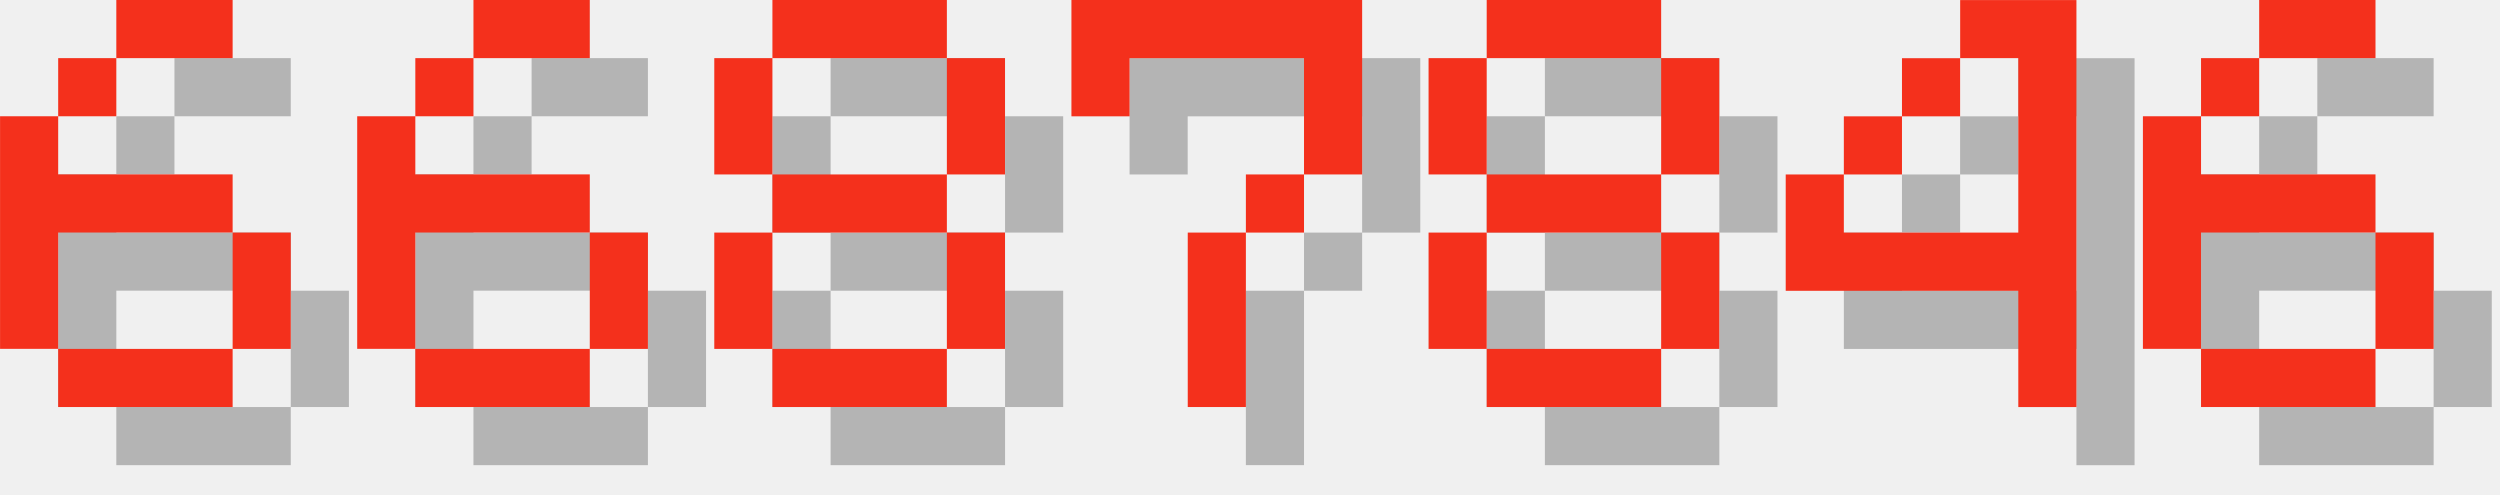
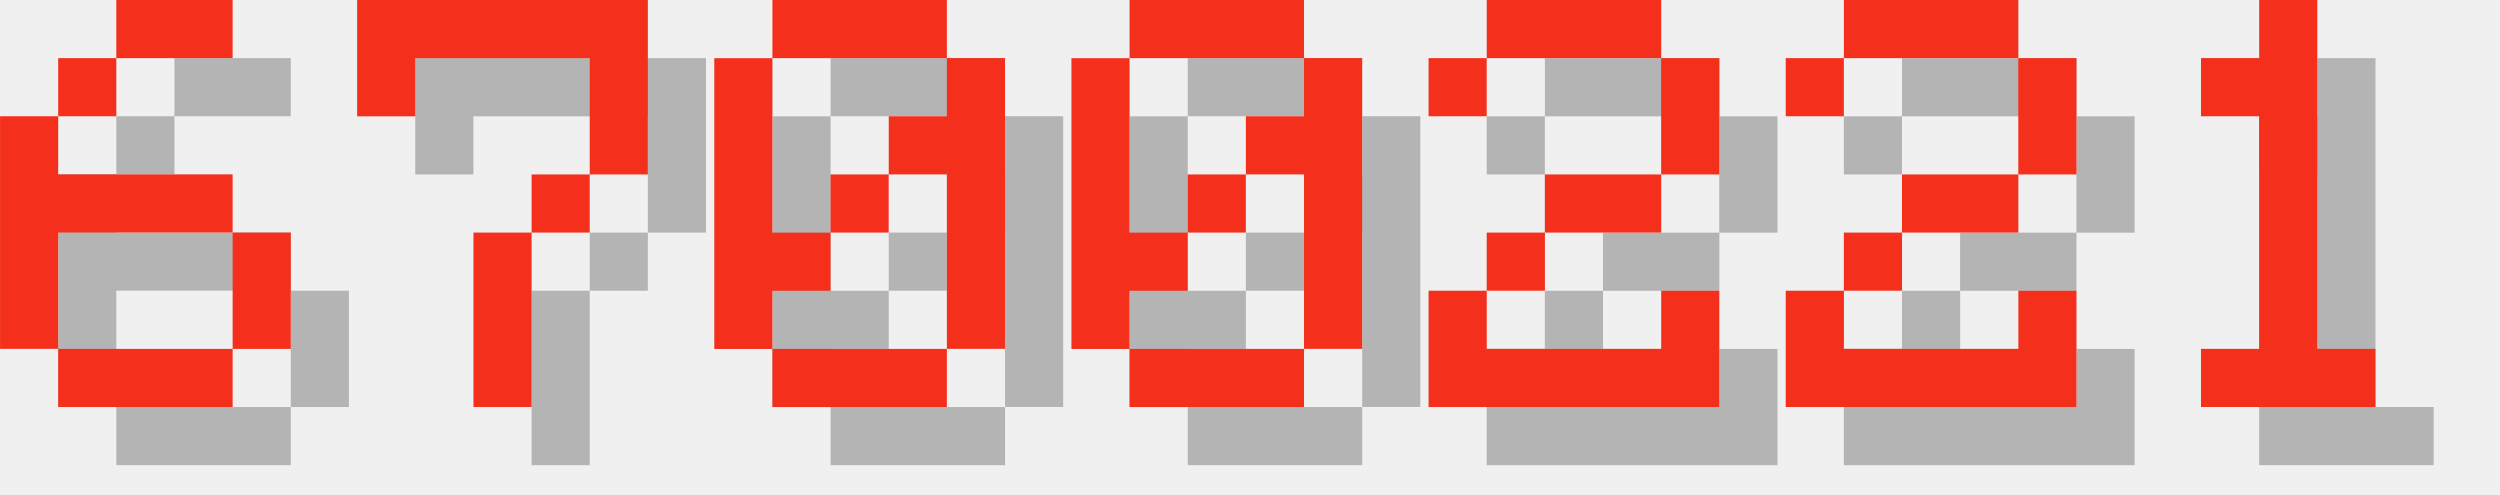
<svg xmlns="http://www.w3.org/2000/svg" version="1.1" width="182.0" height="36">
  <style>
        .text-foreground {
            fill: #F4301C;
        }
        .text-shadow {
            fill: #000000;
            fill-opacity: 0.25;
        }
    </style>
  <g class="digit" id="digit_6" transform="translate(0.0, 0), scale(4)">
    <path id="digit_6_shadow" class="text-shadow" d="m3.175 1.058v1.058h2.117v-1.058h-2.117zm0 1.058h-1.058v1.058h1.058v-1.058zm-1.058 1.058h-1.058v4.233h1.058v-2.117h3.175v-1.058h-3.175v-1.058zm3.175 2.117v2.117h1.058v-2.117h-1.058zm0 2.117h-3.175v1.058h3.175v-1.058z" fill-opacity=".5" style="paint-order:stroke fill markers" />
    <path id="digit_6_fg" class="text-foreground" d="m2.117 0v1.058h2.117v-1.058h-2.117zm0 1.058h-1.058v1.058h1.058v-1.058zm-1.058 1.058h-1.058v4.233h1.058v-2.117h3.175v-1.058h-3.175v-1.058zm3.175 2.117v2.117h1.058v-2.117h-1.058zm0 2.117h-3.175v1.058h3.175v-1.058z" fill="#fff" style="paint-order:stroke fill markers" />
  </g>
-   <g class="digit" id="digit_6" transform="translate(26.0, 0), scale(4)">
-     <path id="digit_6_shadow" class="text-shadow" d="m3.175 1.058v1.058h2.117v-1.058h-2.117zm0 1.058h-1.058v1.058h1.058v-1.058zm-1.058 1.058h-1.058v4.233h1.058v-2.117h3.175v-1.058h-3.175v-1.058zm3.175 2.117v2.117h1.058v-2.117h-1.058zm0 2.117h-3.175v1.058h3.175v-1.058z" fill-opacity=".5" style="paint-order:stroke fill markers" />
-     <path id="digit_6_fg" class="text-foreground" d="m2.117 0v1.058h2.117v-1.058h-2.117zm0 1.058h-1.058v1.058h1.058v-1.058zm-1.058 1.058h-1.058v4.233h1.058v-2.117h3.175v-1.058h-3.175v-1.058zm3.175 2.117v2.117h1.058v-2.117h-1.058zm0 2.117h-3.175v1.058h3.175v-1.058z" fill="#fff" style="paint-order:stroke fill markers" />
-   </g>
-   <g class="digit" id="digit_8" transform="translate(52.0, 0), scale(4)">
-     <path id="digit_8_shadow" class="text-shadow" d="m2.117 1.058v1.058h3.175v-1.058h-3.175zm3.175 1.058v2.117h1.058v-2.117h-1.058zm0 2.117h-3.175v1.058h3.175v-1.058zm0 1.058v2.117h1.058v-2.117h-1.058zm0 2.117h-3.175v1.058h3.175v-1.058zm-3.175 0v-2.117h-1.058v2.117h1.058zm0-3.175v-2.117h-1.058v2.117h1.058z" fill-opacity=".5" style="paint-order:stroke fill markers" />
-     <path id="digit_8_fg" class="text-foreground" d="m1.058 0v1.058h3.175v-1.058h-3.175zm3.175 1.058v2.117h1.058v-2.117h-1.058zm0 2.117h-3.175v1.058h3.175v-1.058zm0 1.058v2.117h1.058v-2.117h-1.058zm0 2.117h-3.175v1.058h3.175v-1.058zm-3.175 0v-2.117h-1.058v2.117h1.058zm0-3.175v-2.117h-1.058v2.117h1.058z" fill="#fff" style="paint-order:stroke fill markers" />
-   </g>
-   <g class="digit" id="digit_7" transform="translate(78.0, 0), scale(4)">
+   <g class="digit" id="digit_7" transform="translate(26.0, 0), scale(4)">
    <path id="digit_7_shadow" class="text-shadow" d="m1.058 1.058 2e-6 2.117h1.058v-1.058h3.175v1.058l2e-7 1.058h-1.058v1.058h-1.058l4e-7 3.175 1.058 1e-7v-3.175h1.058v-1.058h1.058l5e-7 -1.058v-2.117z" fill-opacity=".5" style="paint-order:stroke fill markers" />
    <path id="digit_7_fg" class="text-foreground" d="m0 0 2e-6 2.117h1.058v-1.058h3.175v1.058l2e-7 1.058h-1.058v1.058h-1.058l4e-7 3.175 1.058 1e-7v-3.175h1.058v-1.058h1.058l5e-7 -1.058v-2.117z" fill="#fff" style="paint-order:stroke fill markers" />
  </g>
-   <g class="digit" id="digit_8" transform="translate(104.0, 0), scale(4)">
-     <path id="digit_8_shadow" class="text-shadow" d="m2.117 1.058v1.058h3.175v-1.058h-3.175zm3.175 1.058v2.117h1.058v-2.117h-1.058zm0 2.117h-3.175v1.058h3.175v-1.058zm0 1.058v2.117h1.058v-2.117h-1.058zm0 2.117h-3.175v1.058h3.175v-1.058zm-3.175 0v-2.117h-1.058v2.117h1.058zm0-3.175v-2.117h-1.058v2.117h1.058z" fill-opacity=".5" style="paint-order:stroke fill markers" />
-     <path id="digit_8_fg" class="text-foreground" d="m1.058 0v1.058h3.175v-1.058h-3.175zm3.175 1.058v2.117h1.058v-2.117h-1.058zm0 2.117h-3.175v1.058h3.175v-1.058zm0 1.058v2.117h1.058v-2.117h-1.058zm0 2.117h-3.175v1.058h3.175v-1.058zm-3.175 0v-2.117h-1.058v2.117h1.058zm0-3.175v-2.117h-1.058v2.117h1.058z" fill="#fff" style="paint-order:stroke fill markers" />
+   <g class="digit" id="digit_0" transform="translate(52.0, 0), scale(4)">
+     <path id="digit_0_shadow" class="text-shadow" d="m2.117 1.058v1.058h3.175v-1.058h-3.175zm3.175 1.058v1.058h-1.058v1.058h1.058v3.175h1.058v-5.292h-1.058zm0 5.292h-3.175v1.058h3.175v-1.058zm-3.175 0v-1.058h1.058v-1.058h-1.058v-3.175h-1.058v5.292h1.058zm1.058-2.117h1.058v-1.058h-1.058v1.058z" fill-opacity=".5" style="paint-order:stroke fill markers" />
+     <path id="digit_0_fg" class="text-foreground" d="m1.058 0v1.058h3.175v-1.058h-3.175zm3.175 1.058v1.058h-1.058v1.058h1.058v3.175h1.058v-5.292h-1.058zm0 5.292h-3.175v1.058h3.175v-1.058zm-3.175 0v-1.058h1.058v-1.058h-1.058v-3.175h-1.058v5.292h1.058zm1.058-2.117h1.058v-1.058h-1.058v1.058z" fill="#fff" style="paint-order:stroke fill markers" />
  </g>
-   <g class="digit" id="digit_4" transform="translate(130.0, 0), scale(4)">
-     <path id="digit_4_shadow" class="text-shadow" d="m4.233 1.058v1.058h1.058v3.175h-3.175v-1.058h-1.058v2.117h4.233v2.117h1.058v-7.408h-2.117zm-2.117 3.175h1.058v-1.058h-1.058v1.058zm1.058-1.058h1.058v-1.058h-1.058v1.058z" fill-opacity=".5" style="paint-order:stroke fill markers" />
-     <path id="digit_4_fg" class="text-foreground" d="m3.175 0v1.058h1.058v3.175h-3.175v-1.058h-1.058v2.117h4.233v2.117h1.058v-7.408h-2.117zm-2.117 3.175h1.058v-1.058h-1.058v1.058zm1.058-1.058h1.058v-1.058h-1.058v1.058z" fill="#fff" style="paint-order:stroke fill markers" />
+   <g class="digit" id="digit_0" transform="translate(78.0, 0), scale(4)">
+     <path id="digit_0_shadow" class="text-shadow" d="m2.117 1.058v1.058h3.175v-1.058h-3.175zm3.175 1.058v1.058h-1.058v1.058h1.058v3.175h1.058v-5.292h-1.058zm0 5.292h-3.175v1.058h3.175v-1.058zm-3.175 0v-1.058h1.058v-1.058h-1.058v-3.175h-1.058v5.292h1.058zm1.058-2.117h1.058v-1.058h-1.058v1.058z" fill-opacity=".5" style="paint-order:stroke fill markers" />
+     <path id="digit_0_fg" class="text-foreground" d="m1.058 0v1.058h3.175v-1.058h-3.175zm3.175 1.058v1.058h-1.058v1.058h1.058v3.175h1.058v-5.292h-1.058zm0 5.292h-3.175v1.058h3.175v-1.058zm-3.175 0v-1.058h1.058v-1.058h-1.058v-3.175h-1.058v5.292h1.058zm1.058-2.117h1.058v-1.058h-1.058v1.058z" fill="#fff" style="paint-order:stroke fill markers" />
  </g>
-   <g class="digit" id="digit_6" transform="translate(156.0, 0), scale(4)">
-     <path id="digit_6_shadow" class="text-shadow" d="m3.175 1.058v1.058h2.117v-1.058h-2.117zm0 1.058h-1.058v1.058h1.058v-1.058zm-1.058 1.058h-1.058v4.233h1.058v-2.117h3.175v-1.058h-3.175v-1.058zm3.175 2.117v2.117h1.058v-2.117h-1.058zm0 2.117h-3.175v1.058h3.175v-1.058z" fill-opacity=".5" style="paint-order:stroke fill markers" />
-     <path id="digit_6_fg" class="text-foreground" d="m2.117 0v1.058h2.117v-1.058h-2.117zm0 1.058h-1.058v1.058h1.058v-1.058zm-1.058 1.058h-1.058v4.233h1.058v-2.117h3.175v-1.058h-3.175v-1.058zm3.175 2.117v2.117h1.058v-2.117h-1.058zm0 2.117h-3.175v1.058h3.175v-1.058z" fill="#fff" style="paint-order:stroke fill markers" />
+   <g class="digit" id="digit_2" transform="translate(104.0, 0), scale(4)">
+     <path id="digit_2_shadow" class="text-shadow" d="m1.058 2.117v1.058h1.058v-1.058h3.175v2.117h-2.117v1.058h-1.058v1.058h-1.058v2.117h5.292v-2.117h-1.058v1.058h-3.175v-1.058h1.058v-1.058h2.117v-1.058h1.058v-2.117h-1.058v-1.058h-3.175v1.058h-1.058z" fill-opacity=".5" style="paint-order:stroke fill markers" />
+     <path id="digit_2_fg" class="text-foreground" d="m0 1.058v1.058h1.058v-1.058h3.175v2.117h-2.117v1.058h-1.058v1.058h-1.058v2.117h5.292v-2.117h-1.058v1.058h-3.175v-1.058h1.058v-1.058h2.117v-1.058h1.058v-2.117h-1.058v-1.058h-3.175v1.058h-1.058z" fill="#fff" style="paint-order:stroke fill markers" />
+   </g>
+   <g class="digit" id="digit_2" transform="translate(130.0, 0), scale(4)">
+     <path id="digit_2_shadow" class="text-shadow" d="m1.058 2.117v1.058h1.058v-1.058h3.175v2.117h-2.117v1.058h-1.058v1.058h-1.058v2.117h5.292v-2.117h-1.058v1.058h-3.175v-1.058h1.058v-1.058h2.117v-1.058h1.058v-2.117h-1.058v-1.058h-3.175v1.058h-1.058z" fill-opacity=".5" style="paint-order:stroke fill markers" />
+     <path id="digit_2_fg" class="text-foreground" d="m0 1.058v1.058h1.058v-1.058h3.175v2.117h-2.117v1.058h-1.058v1.058h-1.058v2.117h5.292v-2.117h-1.058v1.058h-3.175v-1.058h1.058v-1.058h2.117v-1.058h1.058v-2.117h-1.058v-1.058h-3.175v1.058h-1.058z" fill="#fff" style="paint-order:stroke fill markers" />
+   </g>
+   <g class="digit" id="digit_1" transform="translate(156.0, 0), scale(4)">
+     <path id="digit_1_shadow" class="text-shadow" d="m2.117 2.117v1.058h1.058v4.233h-1.058v1.058h3.175v-1.058h-1.058v-6.35h-1.058v1.058h-1.058z" fill-opacity=".5" style="paint-order:stroke fill markers" />
+     <path id="digit_1_fg" class="text-foreground" d="m1.058 1.058v1.058h1.058v4.233h-1.058v1.058h3.175v-1.058h-1.058v-6.35h-1.058v1.058h-1.058z" fill="#fff" style="paint-order:stroke fill markers" />
  </g>
</svg>
